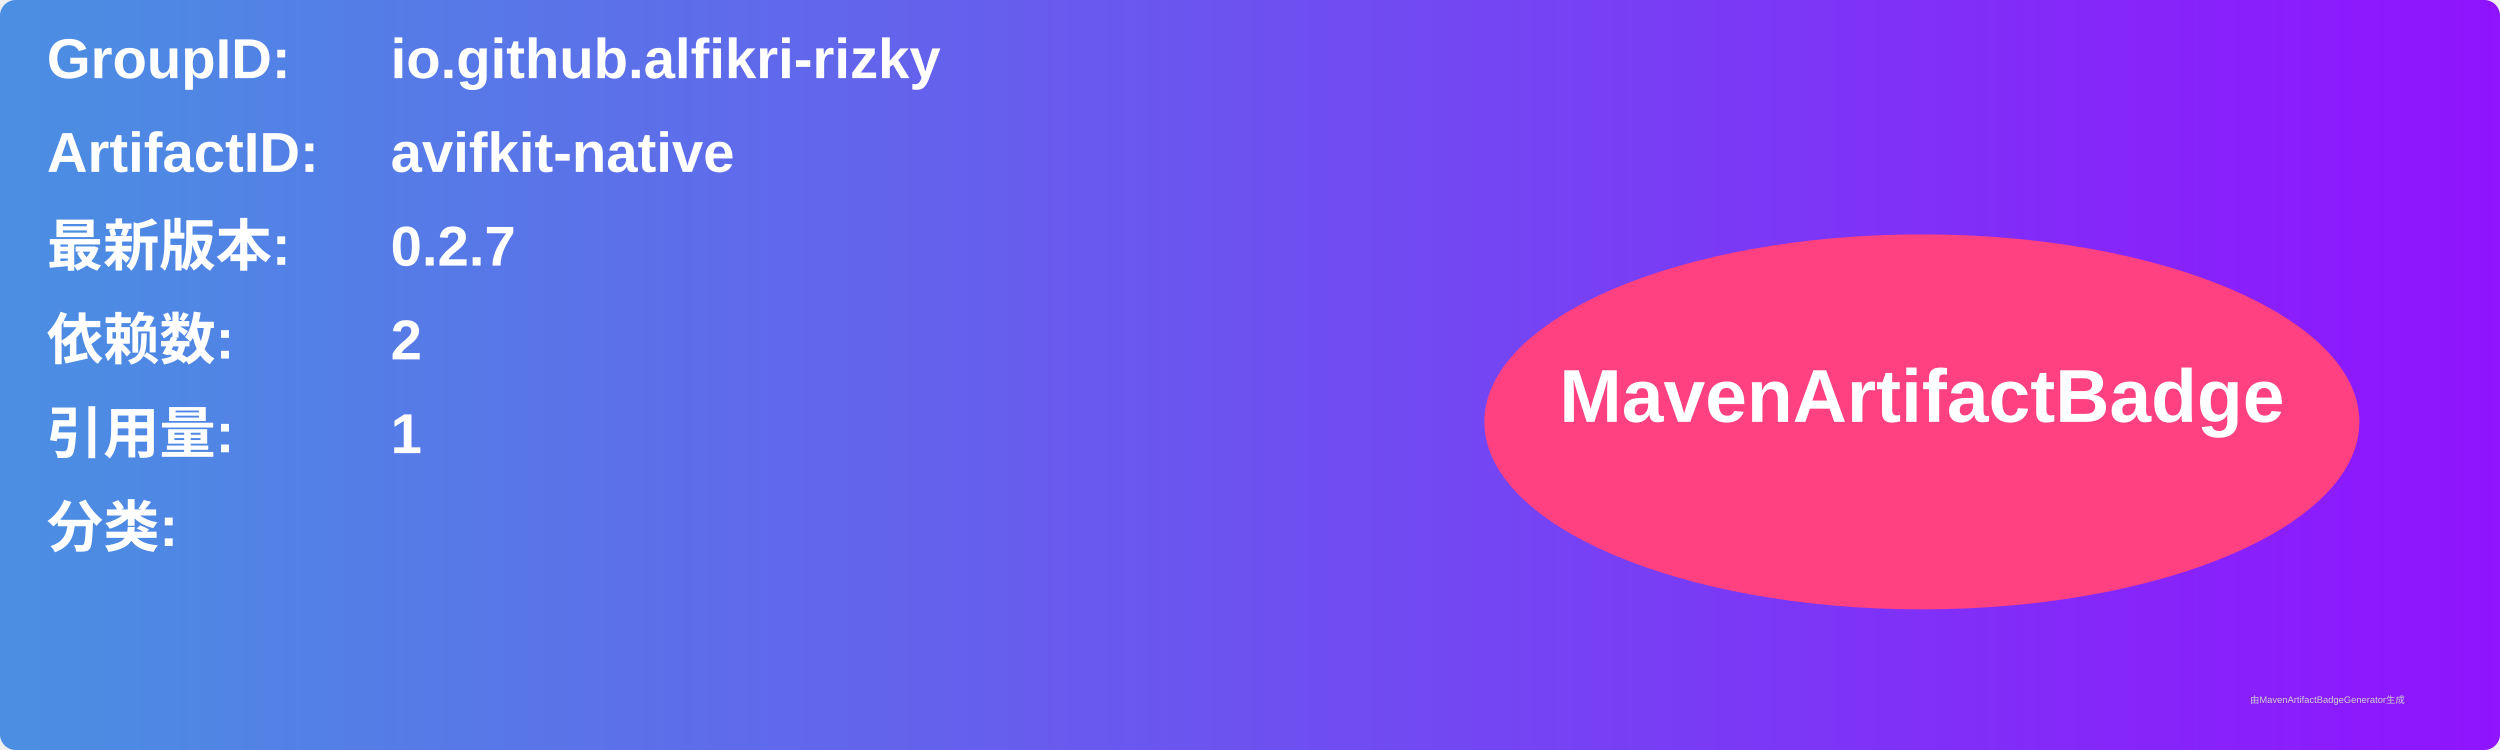
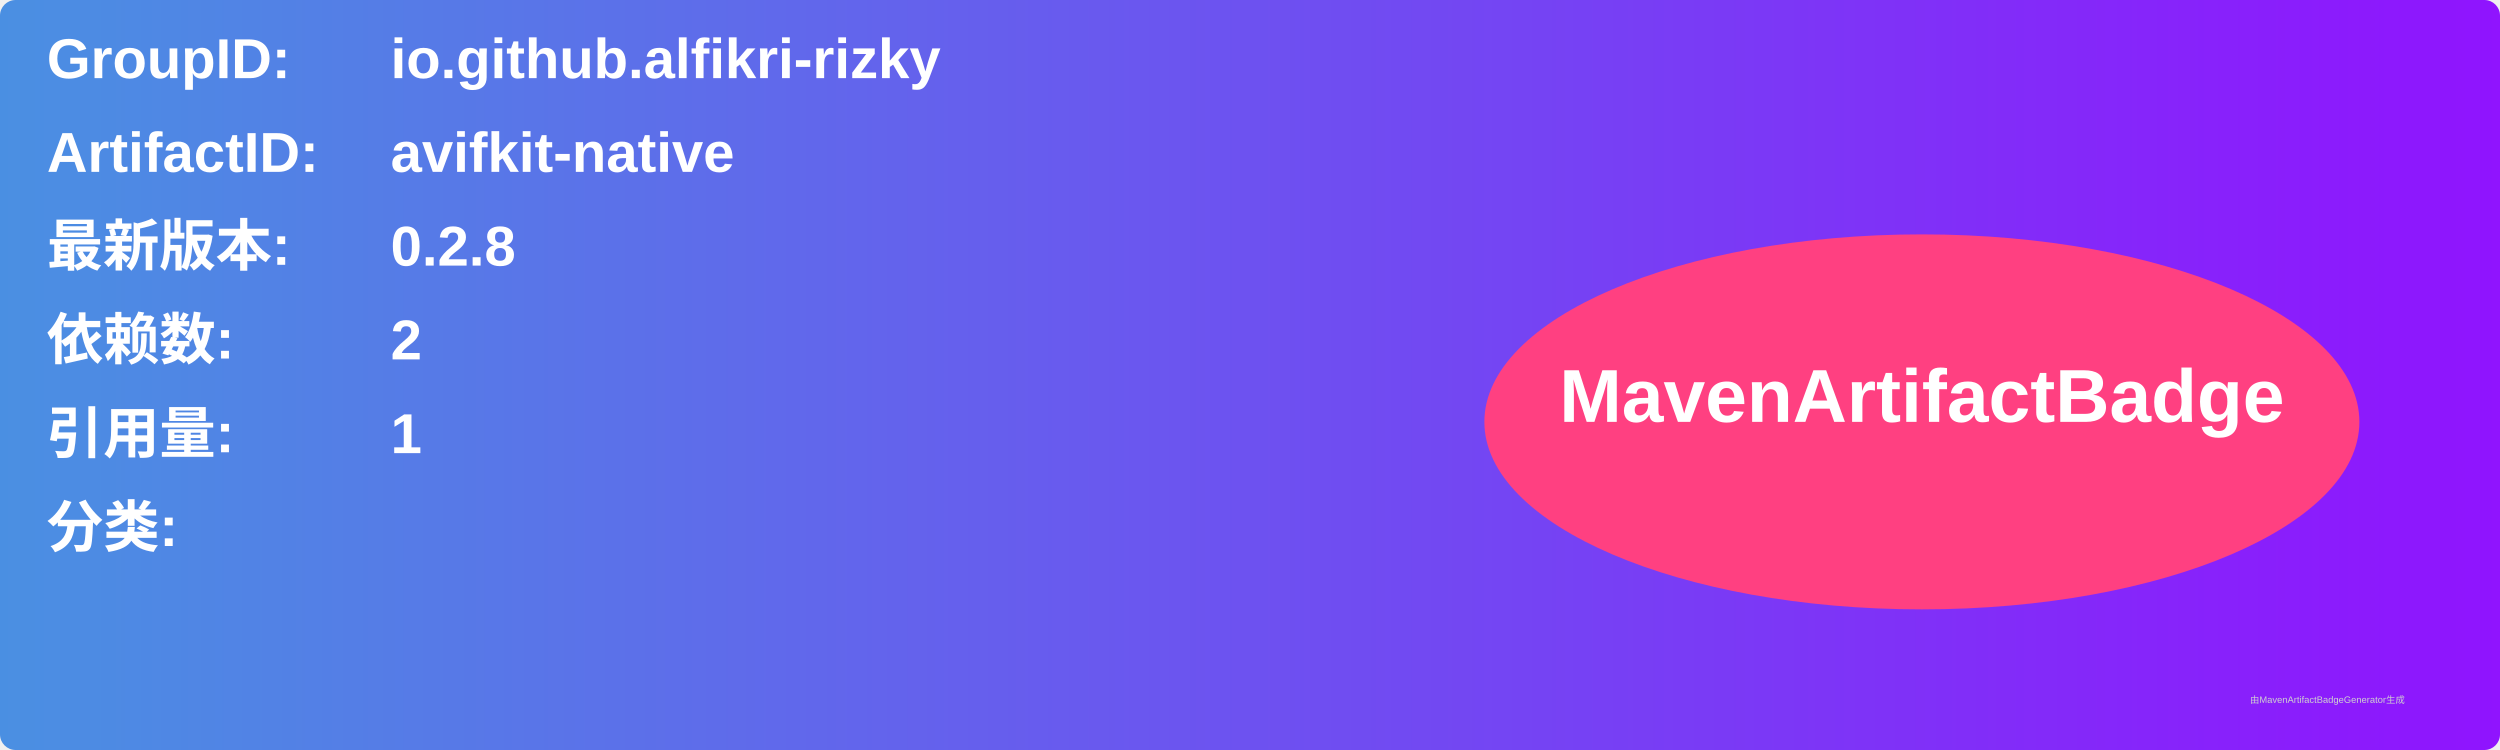
<svg xmlns="http://www.w3.org/2000/svg" width="800" height="240" viewBox="0 0 800 240">
  <linearGradient id="grad" x1="0%" y1="0%" x2="100%" y2="0%">
    <stop offset="0%" stop-color="#4a90e2" />
    <stop offset="100%" stop-color="#9013fe" />
  </linearGradient>
  <rect width="100%" height="100%" rx="5" ry="5" fill="url(#grad)" />
  <g transform="translate(15, 15)">
    <text x="0" y="10" font-family="Arial" font-size="18" fill="white" font-weight="bold" width="260">GroupID:</text>
    <text x="110" y="10" font-family="Arial" font-size="18" fill="white" font-weight="bold" width="460">io.github.alfikri-rizky</text>
    <text x="0" y="40" font-family="Arial" font-size="18" fill="white" font-weight="bold" width="260">ArtifactID:</text>
    <text x="110" y="40" font-family="Arial" font-size="18" fill="white" font-weight="bold" width="460">avifkit-native</text>
    <text x="0" y="70" font-family="Arial" font-size="18" fill="white" font-weight="bold">最新版本:</text>
    <text x="110" y="70" font-family="Arial" font-size="18" fill="white" font-weight="bold">
-       <tspan font-weight="bold">0.2.7</tspan>
+       <tspan font-weight="bold">0.2.8</tspan>
    </text>
    <text x="0" y="100" font-family="Arial" font-size="18" fill="white" font-weight="bold">依赖数: </text>
    <text x="110" y="100" font-family="Arial" font-size="18" fill="white">
      <tspan font-weight="bold">2</tspan>
    </text>
    <text x="0" y="130" font-family="Arial" font-size="18" fill="white" font-weight="bold">引用量: </text>
    <text x="110" y="130" font-family="Arial" font-size="18" fill="white">
      <tspan font-weight="bold">1</tspan>
    </text>
    <text x="0" y="160" font-family="Arial" font-size="18" fill="white" font-weight="bold">分类:</text>
    <text x="10" y="190" font-family="Arial" font-size="10" fill="white">
      <tspan font-weight="bold" />
    </text>
    <ellipse cx="600" cy="120" rx="140" ry="60" fill="#ff4081" />
    <text x="600" y="120" text-anchor="middle" font-family="Arial" font-size="24" fill="white" font-weight="bold">MavenArtifactBadge</text>
  </g>
  <text x="720" y="225" font-family="Arial" font-size="3" fill="#d0d0d0">由MavenArtifactBadgeGenerator生成</text>
</svg>
